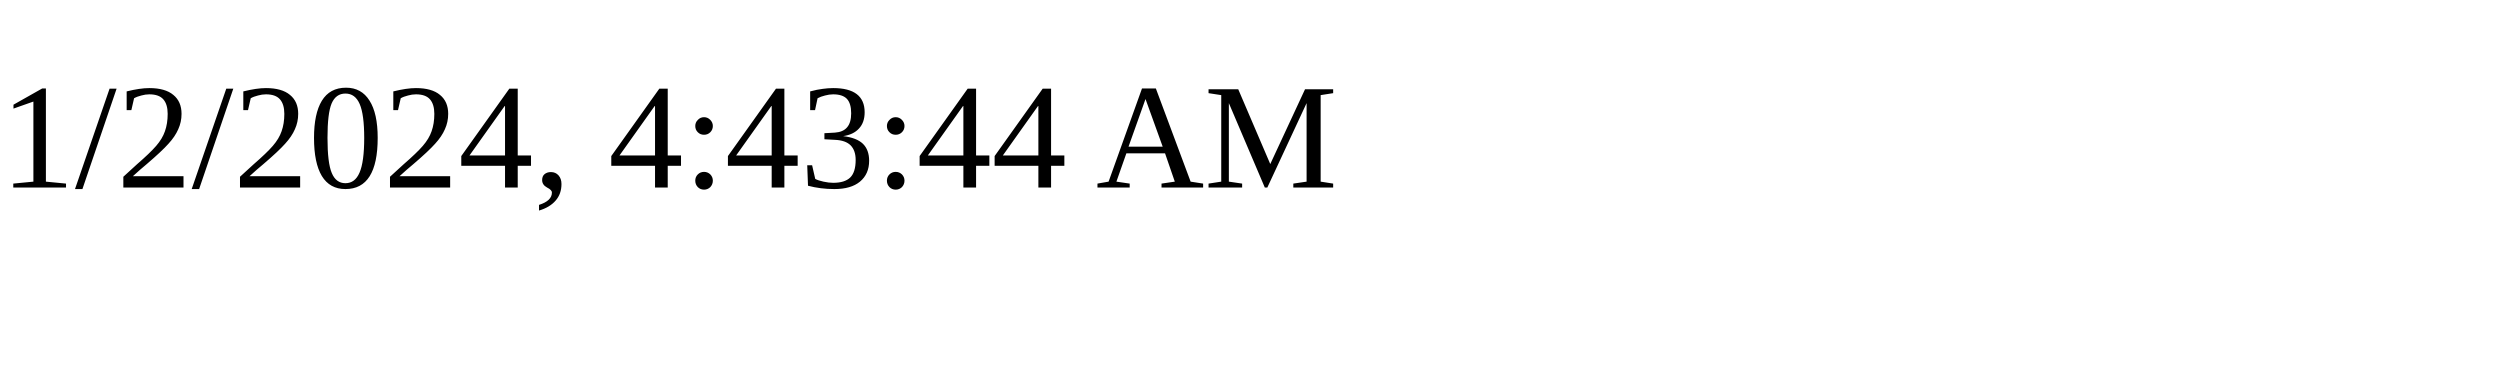
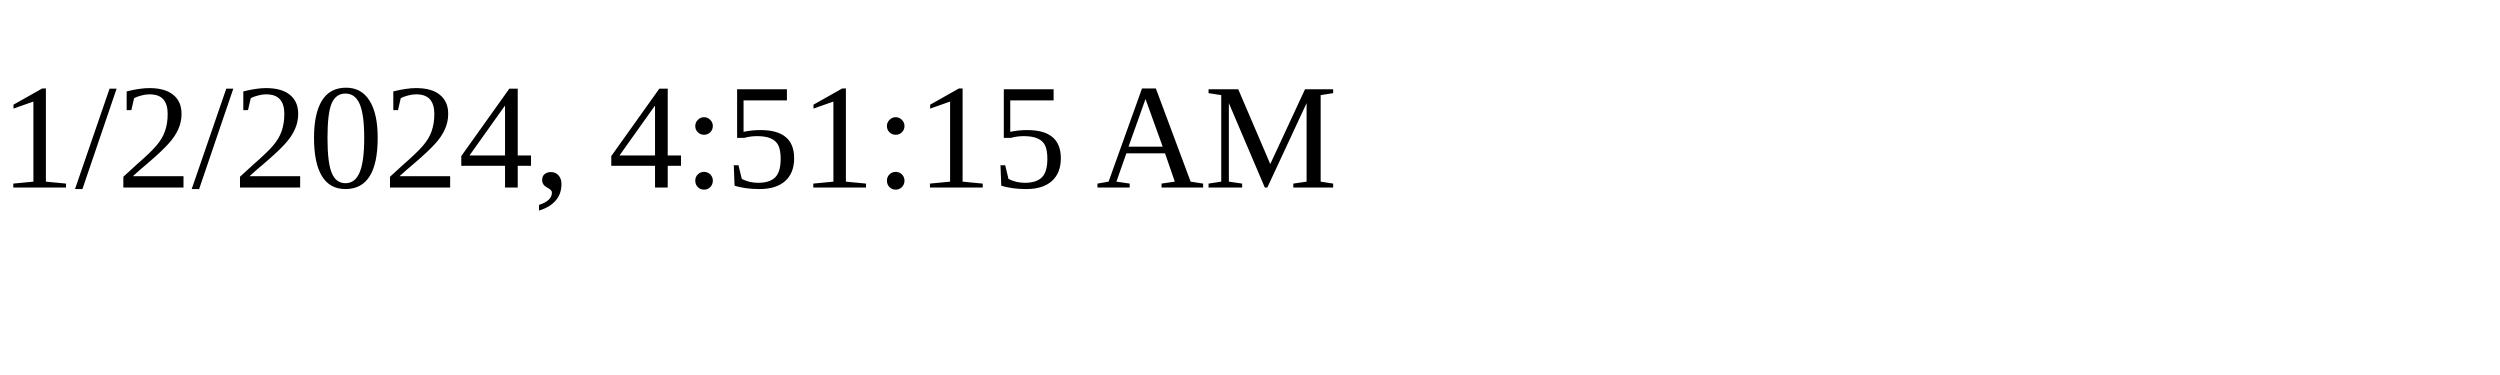
<svg xmlns="http://www.w3.org/2000/svg" height="30" width="200">
-   <text x="0" y="15">1/2/2024, 4:43:44 AM</text>
+   <text x="0" y="15">1/2/2024, 4:51:15 AM</text>
</svg>
